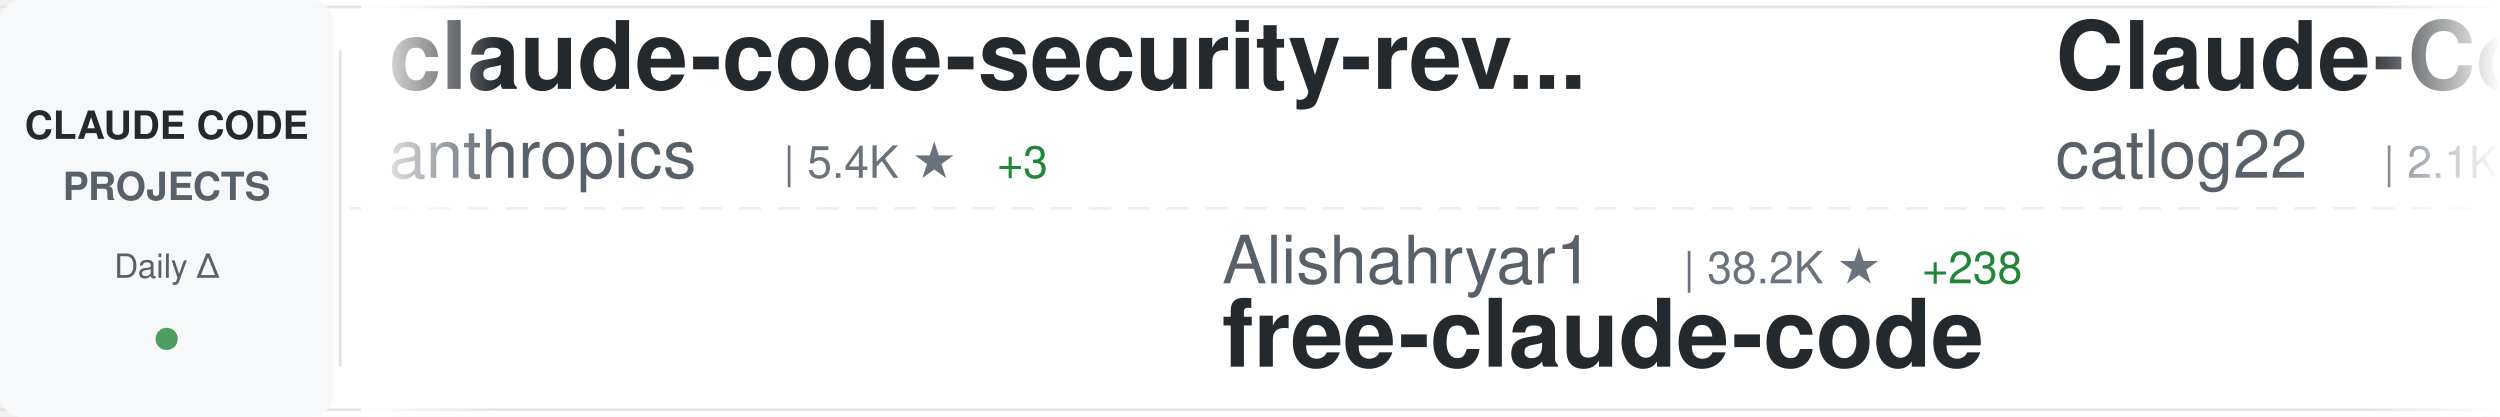
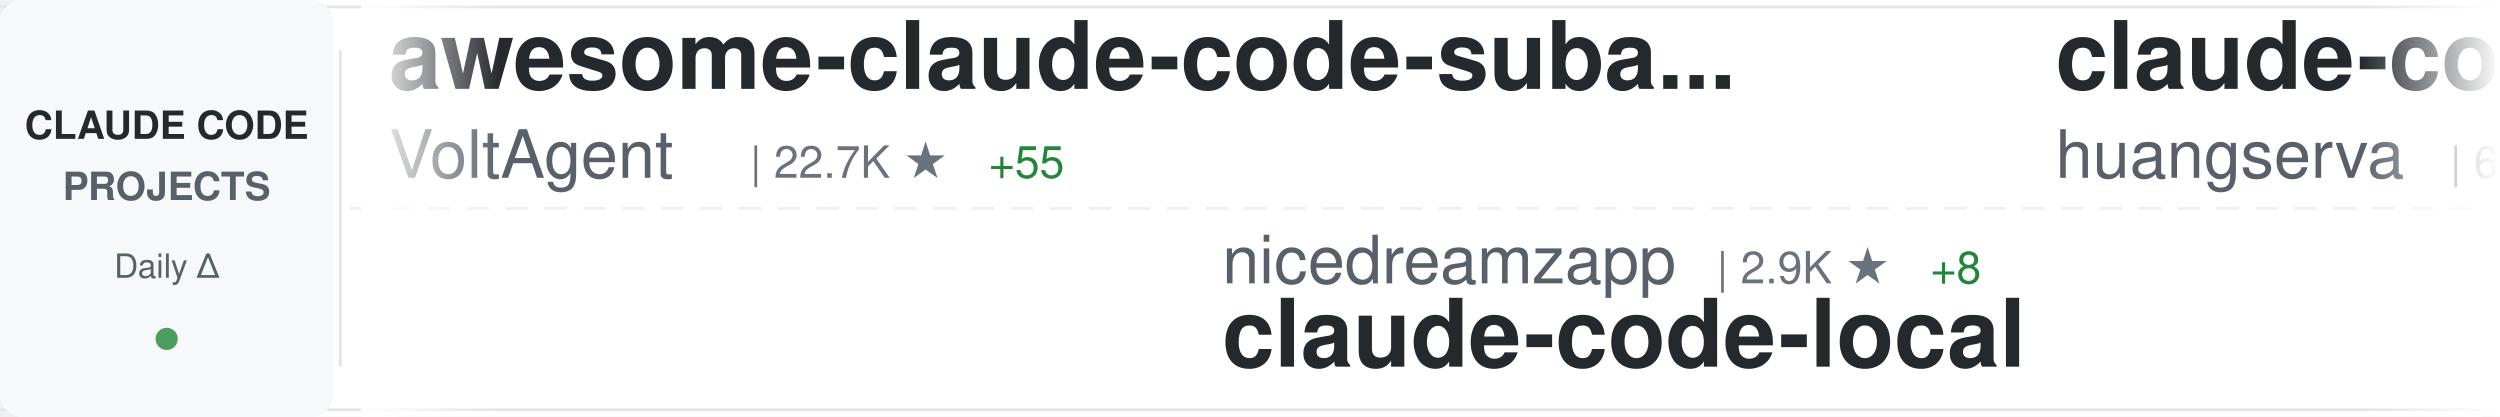
<svg xmlns="http://www.w3.org/2000/svg" width="900" height="150">
  <defs>
    <linearGradient id="awesomeLeftFade" x1="0%" y1="0%" x2="100%" y2="0%">
      <stop offset="0%" style="stop-color:#ffffff;stop-opacity:1" />
      <stop offset="100%" style="stop-color:#ffffff;stop-opacity:0" />
    </linearGradient>
    <linearGradient id="awesomeRightFade" x1="0%" y1="0%" x2="100%" y2="0%">
      <stop offset="0%" style="stop-color:#ffffff;stop-opacity:0" />
      <stop offset="100%" style="stop-color:#ffffff;stop-opacity:1" />
    </linearGradient>
  </defs>
  <rect width="900" height="150" fill="#ffffff" rx="8" />
  <rect x="0" y="2" width="900" height="1" fill="#e1e4e8" />
  <rect x="0" y="147" width="900" height="1" fill="#e1e4e8" />
  <line x1="0" y1="75" x2="900" y2="75" stroke="#e1e4e8" stroke-width="1" stroke-dasharray="8 6" opacity="0.6" />
  <rect x="0" y="0" width="120" height="150" fill="#f6f8fa" rx="8" />
  <text x="60" y="50" font-family="-apple-system, BlinkMacSystemFont, 'Segoe UI', Helvetica, Arial, sans-serif" font-size="14" font-weight="600" fill="#24292e" text-anchor="middle">CLAUDE CODE</text>
  <text x="60" y="72" font-family="-apple-system, BlinkMacSystemFont, 'Segoe UI', Helvetica, Arial, sans-serif" font-size="14" font-weight="600" fill="#586069" text-anchor="middle">PROJECTS</text>
  <text x="60" y="100" font-family="-apple-system, BlinkMacSystemFont, 'Segoe UI', Helvetica, Arial, sans-serif" font-size="12" font-weight="500" fill="#586069" text-anchor="middle">Daily Δ</text>
  <circle cx="60" cy="122" r="4" fill="#22863a" opacity="0.8" />
  <rect x="122" y="18" width="1" height="114" fill="#e1e4e8" />
  <clipPath id="awesomeTickerClip">
    <rect x="130" y="0" width="770" height="150" />
  </clipPath>
  <g clip-path="url(#awesomeTickerClip)">
    <g id="awesomeTickerItems">
      <animateTransform attributeName="transform" attributeType="XML" type="translate" from="0 0" to="-3000 0" dur="54s" repeatCount="indefinite" />
      <g transform="translate(0, 0)">
-         <text x="140" y="32" font-family="-apple-system, BlinkMacSystemFont, 'Segoe UI', Helvetica, Arial, sans-serif" font-size="34" font-weight="600" fill="#24292e">claude-code-security-rev...</text>
-         <text x="140" y="64" font-family="-apple-system, BlinkMacSystemFont, 'Segoe UI', Helvetica, Arial, sans-serif" font-size="24" font-weight="400" fill="#586069">anthropics</text>
-         <text x="282" y="64" font-family="-apple-system, BlinkMacSystemFont, 'Segoe UI', Helvetica, Arial, sans-serif" font-size="16" font-weight="500" fill="#6a737d">| 5.4K ★</text>
-         <text x="359" y="64" font-family="-apple-system, BlinkMacSystemFont, 'Segoe UI', Helvetica, Arial, sans-serif" font-size="16" font-weight="500" fill="#22863a"> +3</text>
+         <text x="140" y="32" font-family="-apple-system, BlinkMacSystemFont, 'Segoe UI', Helvetica, Arial, sans-serif" font-size="34" font-weight="600" fill="#24292e">awesome-claude-code-suba...</text>
+         <text x="140" y="64" font-family="-apple-system, BlinkMacSystemFont, 'Segoe UI', Helvetica, Arial, sans-serif" font-size="24" font-weight="400" fill="#586069">VoltAgent</text>
+         <text x="270" y="64" font-family="-apple-system, BlinkMacSystemFont, 'Segoe UI', Helvetica, Arial, sans-serif" font-size="16" font-weight="500" fill="#6a737d">| 22.7K ★</text>
+         <text x="356" y="64" font-family="-apple-system, BlinkMacSystemFont, 'Segoe UI', Helvetica, Arial, sans-serif" font-size="16" font-weight="500" fill="#22863a"> +55</text>
      </g>
      <g transform="translate(300, 0)">
-         <text x="140" y="102" font-family="-apple-system, BlinkMacSystemFont, 'Segoe UI', Helvetica, Arial, sans-serif" font-size="24" font-weight="400" fill="#586069">Alishahryar1</text>
-         <text x="306" y="102" font-family="-apple-system, BlinkMacSystemFont, 'Segoe UI', Helvetica, Arial, sans-serif" font-size="16" font-weight="500" fill="#6a737d">| 38.2K ★</text>
-         <text x="392" y="102" font-family="-apple-system, BlinkMacSystemFont, 'Segoe UI', Helvetica, Arial, sans-serif" font-size="16" font-weight="500" fill="#22863a"> +238</text>
-         <text x="140" y="132" font-family="-apple-system, BlinkMacSystemFont, 'Segoe UI', Helvetica, Arial, sans-serif" font-size="34" font-weight="600" fill="#24292e">free-claude-code</text>
+         <text x="140" y="102" font-family="-apple-system, BlinkMacSystemFont, 'Segoe UI', Helvetica, Arial, sans-serif" font-size="24" font-weight="400" fill="#586069">nicedreamzapp</text>
+         <text x="318" y="102" font-family="-apple-system, BlinkMacSystemFont, 'Segoe UI', Helvetica, Arial, sans-serif" font-size="16" font-weight="500" fill="#6a737d">| 2.9K ★</text>
+         <text x="395" y="102" font-family="-apple-system, BlinkMacSystemFont, 'Segoe UI', Helvetica, Arial, sans-serif" font-size="16" font-weight="500" fill="#22863a"> +8</text>
+         <text x="140" y="132" font-family="-apple-system, BlinkMacSystemFont, 'Segoe UI', Helvetica, Arial, sans-serif" font-size="34" font-weight="600" fill="#24292e">claude-code-local</text>
      </g>
      <g transform="translate(600, 0)">
-         <text x="140" y="32" font-family="-apple-system, BlinkMacSystemFont, 'Segoe UI', Helvetica, Arial, sans-serif" font-size="34" font-weight="600" fill="#24292e">Claude-Code-Workflow</text>
-         <text x="140" y="64" font-family="-apple-system, BlinkMacSystemFont, 'Segoe UI', Helvetica, Arial, sans-serif" font-size="24" font-weight="400" fill="#586069">catlog22</text>
-         <text x="258" y="64" font-family="-apple-system, BlinkMacSystemFont, 'Segoe UI', Helvetica, Arial, sans-serif" font-size="16" font-weight="500" fill="#6a737d">| 2.1K ★</text>
-         <text x="335" y="64" font-family="-apple-system, BlinkMacSystemFont, 'Segoe UI', Helvetica, Arial, sans-serif" font-size="16" font-weight="500" fill="#22863a"> +1</text>
+         <text x="140" y="32" font-family="-apple-system, BlinkMacSystemFont, 'Segoe UI', Helvetica, Arial, sans-serif" font-size="34" font-weight="600" fill="#24292e">claude-code-cli</text>
+         <text x="140" y="64" font-family="-apple-system, BlinkMacSystemFont, 'Segoe UI', Helvetica, Arial, sans-serif" font-size="24" font-weight="400" fill="#586069">huangserva</text>
+         <text x="282" y="64" font-family="-apple-system, BlinkMacSystemFont, 'Segoe UI', Helvetica, Arial, sans-serif" font-size="16" font-weight="500" fill="#6a737d">| 618 ★</text>
+         <text x="350" y="64" font-family="-apple-system, BlinkMacSystemFont, 'Segoe UI', Helvetica, Arial, sans-serif" font-size="16" font-weight="500" fill="#22863a"> +3</text>
      </g>
      <g transform="translate(900, 0)">
-         <text x="140" y="102" font-family="-apple-system, BlinkMacSystemFont, 'Segoe UI', Helvetica, Arial, sans-serif" font-size="24" font-weight="400" fill="#586069">Hyper66666</text>
-         <text x="282" y="102" font-family="-apple-system, BlinkMacSystemFont, 'Segoe UI', Helvetica, Arial, sans-serif" font-size="16" font-weight="500" fill="#6a737d">| 216 ★</text>
-         <text x="140" y="132" font-family="-apple-system, BlinkMacSystemFont, 'Segoe UI', Helvetica, Arial, sans-serif" font-size="34" font-weight="600" fill="#24292e">claude-code-sourcemap</text>
+         <text x="140" y="102" font-family="-apple-system, BlinkMacSystemFont, 'Segoe UI', Helvetica, Arial, sans-serif" font-size="24" font-weight="400" fill="#586069">LING71671</text>
+         <text x="270" y="102" font-family="-apple-system, BlinkMacSystemFont, 'Segoe UI', Helvetica, Arial, sans-serif" font-size="16" font-weight="500" fill="#6a737d">| 906 ★</text>
+         <text x="338" y="102" font-family="-apple-system, BlinkMacSystemFont, 'Segoe UI', Helvetica, Arial, sans-serif" font-size="16" font-weight="500" fill="#22863a"> +1</text>
+         <text x="140" y="132" font-family="-apple-system, BlinkMacSystemFont, 'Segoe UI', Helvetica, Arial, sans-serif" font-size="34" font-weight="600" fill="#24292e">Open-ClaudeCode</text>
      </g>
      <g transform="translate(1200, 0)">
-         <text x="140" y="32" font-family="-apple-system, BlinkMacSystemFont, 'Segoe UI', Helvetica, Arial, sans-serif" font-size="34" font-weight="600" fill="#24292e">my-claude-code-setup</text>
-         <text x="140" y="64" font-family="-apple-system, BlinkMacSystemFont, 'Segoe UI', Helvetica, Arial, sans-serif" font-size="24" font-weight="400" fill="#586069">centminmod</text>
-         <text x="282" y="64" font-family="-apple-system, BlinkMacSystemFont, 'Segoe UI', Helvetica, Arial, sans-serif" font-size="16" font-weight="500" fill="#6a737d">| 2.5K ★</text>
-         <text x="359" y="64" font-family="-apple-system, BlinkMacSystemFont, 'Segoe UI', Helvetica, Arial, sans-serif" font-size="16" font-weight="500" fill="#22863a"> +2</text>
+         <text x="140" y="32" font-family="-apple-system, BlinkMacSystemFont, 'Segoe UI', Helvetica, Arial, sans-serif" font-size="34" font-weight="600" fill="#24292e">claude-code-video-toolki...</text>
+         <text x="140" y="64" font-family="-apple-system, BlinkMacSystemFont, 'Segoe UI', Helvetica, Arial, sans-serif" font-size="24" font-weight="400" fill="#586069">digitalsamba</text>
+         <text x="306" y="64" font-family="-apple-system, BlinkMacSystemFont, 'Segoe UI', Helvetica, Arial, sans-serif" font-size="16" font-weight="500" fill="#6a737d">| 1.7K ★</text>
+         <text x="383" y="64" font-family="-apple-system, BlinkMacSystemFont, 'Segoe UI', Helvetica, Arial, sans-serif" font-size="16" font-weight="500" fill="#22863a"> +11</text>
      </g>
      <g transform="translate(1500, 0)">
-         <text x="140" y="102" font-family="-apple-system, BlinkMacSystemFont, 'Segoe UI', Helvetica, Arial, sans-serif" font-size="24" font-weight="400" fill="#586069">shareAI-lab</text>
-         <text x="294" y="102" font-family="-apple-system, BlinkMacSystemFont, 'Segoe UI', Helvetica, Arial, sans-serif" font-size="16" font-weight="500" fill="#6a737d">| 69.6K ★</text>
-         <text x="380" y="102" font-family="-apple-system, BlinkMacSystemFont, 'Segoe UI', Helvetica, Arial, sans-serif" font-size="16" font-weight="500" fill="#22863a"> +191</text>
-         <text x="140" y="132" font-family="-apple-system, BlinkMacSystemFont, 'Segoe UI', Helvetica, Arial, sans-serif" font-size="34" font-weight="600" fill="#24292e">learn-claude-code</text>
+         <text x="140" y="102" font-family="-apple-system, BlinkMacSystemFont, 'Segoe UI', Helvetica, Arial, sans-serif" font-size="24" font-weight="400" fill="#586069">fuergaosi233</text>
+         <text x="306" y="102" font-family="-apple-system, BlinkMacSystemFont, 'Segoe UI', Helvetica, Arial, sans-serif" font-size="16" font-weight="500" fill="#6a737d">| 2.7K ★</text>
+         <text x="140" y="132" font-family="-apple-system, BlinkMacSystemFont, 'Segoe UI', Helvetica, Arial, sans-serif" font-size="34" font-weight="600" fill="#24292e">claude-code-proxy</text>
      </g>
      <g transform="translate(1800, 0)">
-         <text x="140" y="32" font-family="-apple-system, BlinkMacSystemFont, 'Segoe UI', Helvetica, Arial, sans-serif" font-size="34" font-weight="600" fill="#24292e">claude-code-source-build</text>
-         <text x="140" y="64" font-family="-apple-system, BlinkMacSystemFont, 'Segoe UI', Helvetica, Arial, sans-serif" font-size="24" font-weight="400" fill="#586069">andrew-kramer-inno</text>
-         <text x="378" y="64" font-family="-apple-system, BlinkMacSystemFont, 'Segoe UI', Helvetica, Arial, sans-serif" font-size="16" font-weight="500" fill="#6a737d">| 593 ★</text>
+         <text x="140" y="32" font-family="-apple-system, BlinkMacSystemFont, 'Segoe UI', Helvetica, Arial, sans-serif" font-size="34" font-weight="600" fill="#24292e">claude-code-settings</text>
+         <text x="140" y="64" font-family="-apple-system, BlinkMacSystemFont, 'Segoe UI', Helvetica, Arial, sans-serif" font-size="24" font-weight="400" fill="#586069">feiskyer</text>
+         <text x="258" y="64" font-family="-apple-system, BlinkMacSystemFont, 'Segoe UI', Helvetica, Arial, sans-serif" font-size="16" font-weight="500" fill="#6a737d">| 1.6K ★</text>
+         <text x="335" y="64" font-family="-apple-system, BlinkMacSystemFont, 'Segoe UI', Helvetica, Arial, sans-serif" font-size="16" font-weight="500" fill="#22863a"> +2</text>
      </g>
      <g transform="translate(2100, 0)">
-         <text x="140" y="102" font-family="-apple-system, BlinkMacSystemFont, 'Segoe UI', Helvetica, Arial, sans-serif" font-size="24" font-weight="400" fill="#586069">anthropics</text>
-         <text x="282" y="102" font-family="-apple-system, BlinkMacSystemFont, 'Segoe UI', Helvetica, Arial, sans-serif" font-size="16" font-weight="500" fill="#6a737d">| 890 ★</text>
-         <text x="140" y="132" font-family="-apple-system, BlinkMacSystemFont, 'Segoe UI', Helvetica, Arial, sans-serif" font-size="34" font-weight="600" fill="#24292e">claude-code-base-action</text>
+         <text x="140" y="102" font-family="-apple-system, BlinkMacSystemFont, 'Segoe UI', Helvetica, Arial, sans-serif" font-size="24" font-weight="400" fill="#586069">Donchitos</text>
+         <text x="270" y="102" font-family="-apple-system, BlinkMacSystemFont, 'Segoe UI', Helvetica, Arial, sans-serif" font-size="16" font-weight="500" fill="#6a737d">| 22.5K ★</text>
+         <text x="356" y="102" font-family="-apple-system, BlinkMacSystemFont, 'Segoe UI', Helvetica, Arial, sans-serif" font-size="16" font-weight="500" fill="#22863a"> +35</text>
+         <text x="140" y="132" font-family="-apple-system, BlinkMacSystemFont, 'Segoe UI', Helvetica, Arial, sans-serif" font-size="34" font-weight="600" fill="#24292e">Claude-Code-Game-Studios</text>
      </g>
      <g transform="translate(2400, 0)">
-         <text x="140" y="32" font-family="-apple-system, BlinkMacSystemFont, 'Segoe UI', Helvetica, Arial, sans-serif" font-size="34" font-weight="600" fill="#24292e">claude-code-spec-workflo...</text>
-         <text x="140" y="64" font-family="-apple-system, BlinkMacSystemFont, 'Segoe UI', Helvetica, Arial, sans-serif" font-size="24" font-weight="400" fill="#586069">Pimzino</text>
-         <text x="246" y="64" font-family="-apple-system, BlinkMacSystemFont, 'Segoe UI', Helvetica, Arial, sans-serif" font-size="16" font-weight="500" fill="#6a737d">| 3.8K ★</text>
-         <text x="323" y="64" font-family="-apple-system, BlinkMacSystemFont, 'Segoe UI', Helvetica, Arial, sans-serif" font-size="16" font-weight="500" fill="#22863a"> +2</text>
+         <text x="140" y="32" font-family="-apple-system, BlinkMacSystemFont, 'Segoe UI', Helvetica, Arial, sans-serif" font-size="34" font-weight="600" fill="#24292e">claude-code-telegram</text>
+         <text x="140" y="64" font-family="-apple-system, BlinkMacSystemFont, 'Segoe UI', Helvetica, Arial, sans-serif" font-size="24" font-weight="400" fill="#586069">RichardAtCT</text>
+         <text x="294" y="64" font-family="-apple-system, BlinkMacSystemFont, 'Segoe UI', Helvetica, Arial, sans-serif" font-size="16" font-weight="500" fill="#6a737d">| 2.7K ★</text>
+         <text x="371" y="64" font-family="-apple-system, BlinkMacSystemFont, 'Segoe UI', Helvetica, Arial, sans-serif" font-size="16" font-weight="500" fill="#22863a"> +2</text>
      </g>
      <g transform="translate(2700, 0)">
-         <text x="140" y="102" font-family="-apple-system, BlinkMacSystemFont, 'Segoe UI', Helvetica, Arial, sans-serif" font-size="24" font-weight="400" fill="#586069">multica-ai</text>
-         <text x="282" y="102" font-family="-apple-system, BlinkMacSystemFont, 'Segoe UI', Helvetica, Arial, sans-serif" font-size="16" font-weight="500" fill="#6a737d">| 186.5K ★</text>
-         <text x="377" y="102" font-family="-apple-system, BlinkMacSystemFont, 'Segoe UI', Helvetica, Arial, sans-serif" font-size="16" font-weight="500" fill="#22863a"> +713</text>
-         <text x="140" y="132" font-family="-apple-system, BlinkMacSystemFont, 'Segoe UI', Helvetica, Arial, sans-serif" font-size="34" font-weight="600" fill="#24292e">andrej-karpathy-skills</text>
+         <text x="140" y="102" font-family="-apple-system, BlinkMacSystemFont, 'Segoe UI', Helvetica, Arial, sans-serif" font-size="24" font-weight="400" fill="#586069">guanshan</text>
+         <text x="258" y="102" font-family="-apple-system, BlinkMacSystemFont, 'Segoe UI', Helvetica, Arial, sans-serif" font-size="16" font-weight="500" fill="#6a737d">| 61 ★</text>
+         <text x="140" y="132" font-family="-apple-system, BlinkMacSystemFont, 'Segoe UI', Helvetica, Arial, sans-serif" font-size="34" font-weight="600" fill="#24292e">ClaudeCode</text>
      </g>
      <g transform="translate(3000, 0)">
-         <text x="140" y="32" font-family="-apple-system, BlinkMacSystemFont, 'Segoe UI', Helvetica, Arial, sans-serif" font-size="34" font-weight="600" fill="#24292e">claude-code-security-rev...</text>
-         <text x="140" y="64" font-family="-apple-system, BlinkMacSystemFont, 'Segoe UI', Helvetica, Arial, sans-serif" font-size="24" font-weight="400" fill="#586069">anthropics</text>
-         <text x="282" y="64" font-family="-apple-system, BlinkMacSystemFont, 'Segoe UI', Helvetica, Arial, sans-serif" font-size="16" font-weight="500" fill="#6a737d">| 5.4K ★</text>
-         <text x="359" y="64" font-family="-apple-system, BlinkMacSystemFont, 'Segoe UI', Helvetica, Arial, sans-serif" font-size="16" font-weight="500" fill="#22863a"> +3</text>
+         <text x="140" y="32" font-family="-apple-system, BlinkMacSystemFont, 'Segoe UI', Helvetica, Arial, sans-serif" font-size="34" font-weight="600" fill="#24292e">awesome-claude-code-suba...</text>
+         <text x="140" y="64" font-family="-apple-system, BlinkMacSystemFont, 'Segoe UI', Helvetica, Arial, sans-serif" font-size="24" font-weight="400" fill="#586069">VoltAgent</text>
+         <text x="270" y="64" font-family="-apple-system, BlinkMacSystemFont, 'Segoe UI', Helvetica, Arial, sans-serif" font-size="16" font-weight="500" fill="#6a737d">| 22.7K ★</text>
+         <text x="356" y="64" font-family="-apple-system, BlinkMacSystemFont, 'Segoe UI', Helvetica, Arial, sans-serif" font-size="16" font-weight="500" fill="#22863a"> +55</text>
      </g>
      <g transform="translate(3300, 0)">
-         <text x="140" y="102" font-family="-apple-system, BlinkMacSystemFont, 'Segoe UI', Helvetica, Arial, sans-serif" font-size="24" font-weight="400" fill="#586069">Alishahryar1</text>
-         <text x="306" y="102" font-family="-apple-system, BlinkMacSystemFont, 'Segoe UI', Helvetica, Arial, sans-serif" font-size="16" font-weight="500" fill="#6a737d">| 38.2K ★</text>
-         <text x="392" y="102" font-family="-apple-system, BlinkMacSystemFont, 'Segoe UI', Helvetica, Arial, sans-serif" font-size="16" font-weight="500" fill="#22863a"> +238</text>
-         <text x="140" y="132" font-family="-apple-system, BlinkMacSystemFont, 'Segoe UI', Helvetica, Arial, sans-serif" font-size="34" font-weight="600" fill="#24292e">free-claude-code</text>
+         <text x="140" y="102" font-family="-apple-system, BlinkMacSystemFont, 'Segoe UI', Helvetica, Arial, sans-serif" font-size="24" font-weight="400" fill="#586069">nicedreamzapp</text>
+         <text x="318" y="102" font-family="-apple-system, BlinkMacSystemFont, 'Segoe UI', Helvetica, Arial, sans-serif" font-size="16" font-weight="500" fill="#6a737d">| 2.9K ★</text>
+         <text x="395" y="102" font-family="-apple-system, BlinkMacSystemFont, 'Segoe UI', Helvetica, Arial, sans-serif" font-size="16" font-weight="500" fill="#22863a"> +8</text>
+         <text x="140" y="132" font-family="-apple-system, BlinkMacSystemFont, 'Segoe UI', Helvetica, Arial, sans-serif" font-size="34" font-weight="600" fill="#24292e">claude-code-local</text>
      </g>
      <g transform="translate(3600, 0)">
-         <text x="140" y="32" font-family="-apple-system, BlinkMacSystemFont, 'Segoe UI', Helvetica, Arial, sans-serif" font-size="34" font-weight="600" fill="#24292e">Claude-Code-Workflow</text>
-         <text x="140" y="64" font-family="-apple-system, BlinkMacSystemFont, 'Segoe UI', Helvetica, Arial, sans-serif" font-size="24" font-weight="400" fill="#586069">catlog22</text>
-         <text x="258" y="64" font-family="-apple-system, BlinkMacSystemFont, 'Segoe UI', Helvetica, Arial, sans-serif" font-size="16" font-weight="500" fill="#6a737d">| 2.1K ★</text>
-         <text x="335" y="64" font-family="-apple-system, BlinkMacSystemFont, 'Segoe UI', Helvetica, Arial, sans-serif" font-size="16" font-weight="500" fill="#22863a"> +1</text>
+         <text x="140" y="32" font-family="-apple-system, BlinkMacSystemFont, 'Segoe UI', Helvetica, Arial, sans-serif" font-size="34" font-weight="600" fill="#24292e">claude-code-cli</text>
+         <text x="140" y="64" font-family="-apple-system, BlinkMacSystemFont, 'Segoe UI', Helvetica, Arial, sans-serif" font-size="24" font-weight="400" fill="#586069">huangserva</text>
+         <text x="282" y="64" font-family="-apple-system, BlinkMacSystemFont, 'Segoe UI', Helvetica, Arial, sans-serif" font-size="16" font-weight="500" fill="#6a737d">| 618 ★</text>
+         <text x="350" y="64" font-family="-apple-system, BlinkMacSystemFont, 'Segoe UI', Helvetica, Arial, sans-serif" font-size="16" font-weight="500" fill="#22863a"> +3</text>
      </g>
      <g transform="translate(3900, 0)">
-         <text x="140" y="102" font-family="-apple-system, BlinkMacSystemFont, 'Segoe UI', Helvetica, Arial, sans-serif" font-size="24" font-weight="400" fill="#586069">Hyper66666</text>
-         <text x="282" y="102" font-family="-apple-system, BlinkMacSystemFont, 'Segoe UI', Helvetica, Arial, sans-serif" font-size="16" font-weight="500" fill="#6a737d">| 216 ★</text>
-         <text x="140" y="132" font-family="-apple-system, BlinkMacSystemFont, 'Segoe UI', Helvetica, Arial, sans-serif" font-size="34" font-weight="600" fill="#24292e">claude-code-sourcemap</text>
+         <text x="140" y="102" font-family="-apple-system, BlinkMacSystemFont, 'Segoe UI', Helvetica, Arial, sans-serif" font-size="24" font-weight="400" fill="#586069">LING71671</text>
+         <text x="270" y="102" font-family="-apple-system, BlinkMacSystemFont, 'Segoe UI', Helvetica, Arial, sans-serif" font-size="16" font-weight="500" fill="#6a737d">| 906 ★</text>
+         <text x="338" y="102" font-family="-apple-system, BlinkMacSystemFont, 'Segoe UI', Helvetica, Arial, sans-serif" font-size="16" font-weight="500" fill="#22863a"> +1</text>
+         <text x="140" y="132" font-family="-apple-system, BlinkMacSystemFont, 'Segoe UI', Helvetica, Arial, sans-serif" font-size="34" font-weight="600" fill="#24292e">Open-ClaudeCode</text>
      </g>
    </g>
  </g>
  <rect x="130" y="0" width="50" height="150" fill="url(#awesomeLeftFade)" />
  <rect x="850" y="0" width="50" height="150" fill="url(#awesomeRightFade)" />
</svg>
